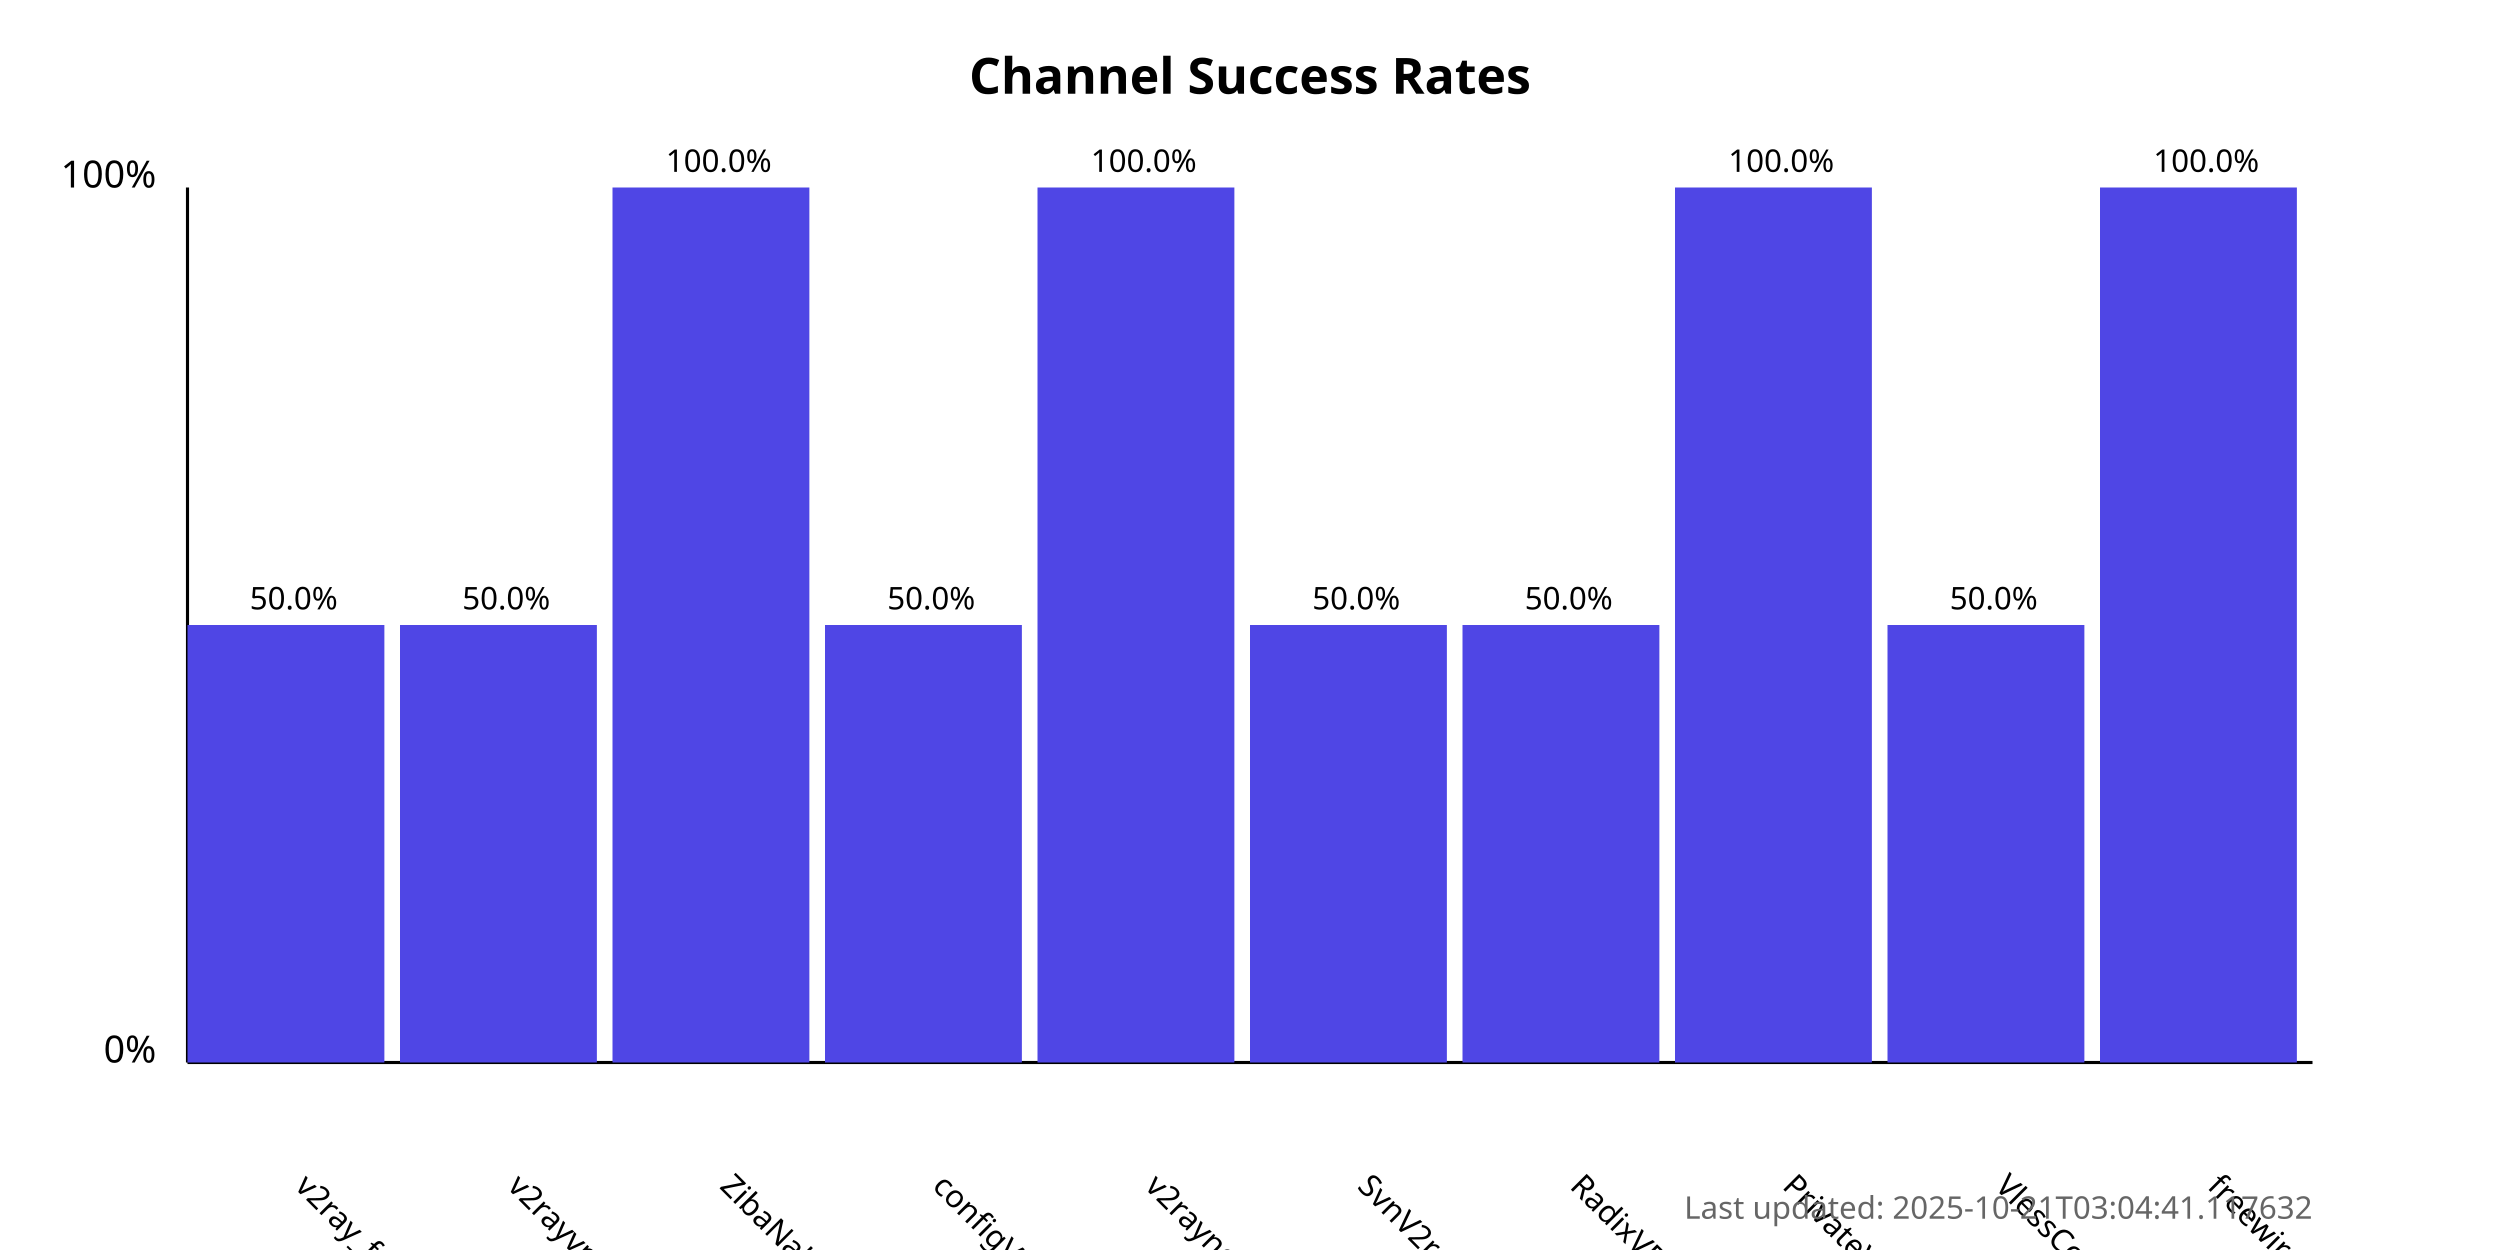
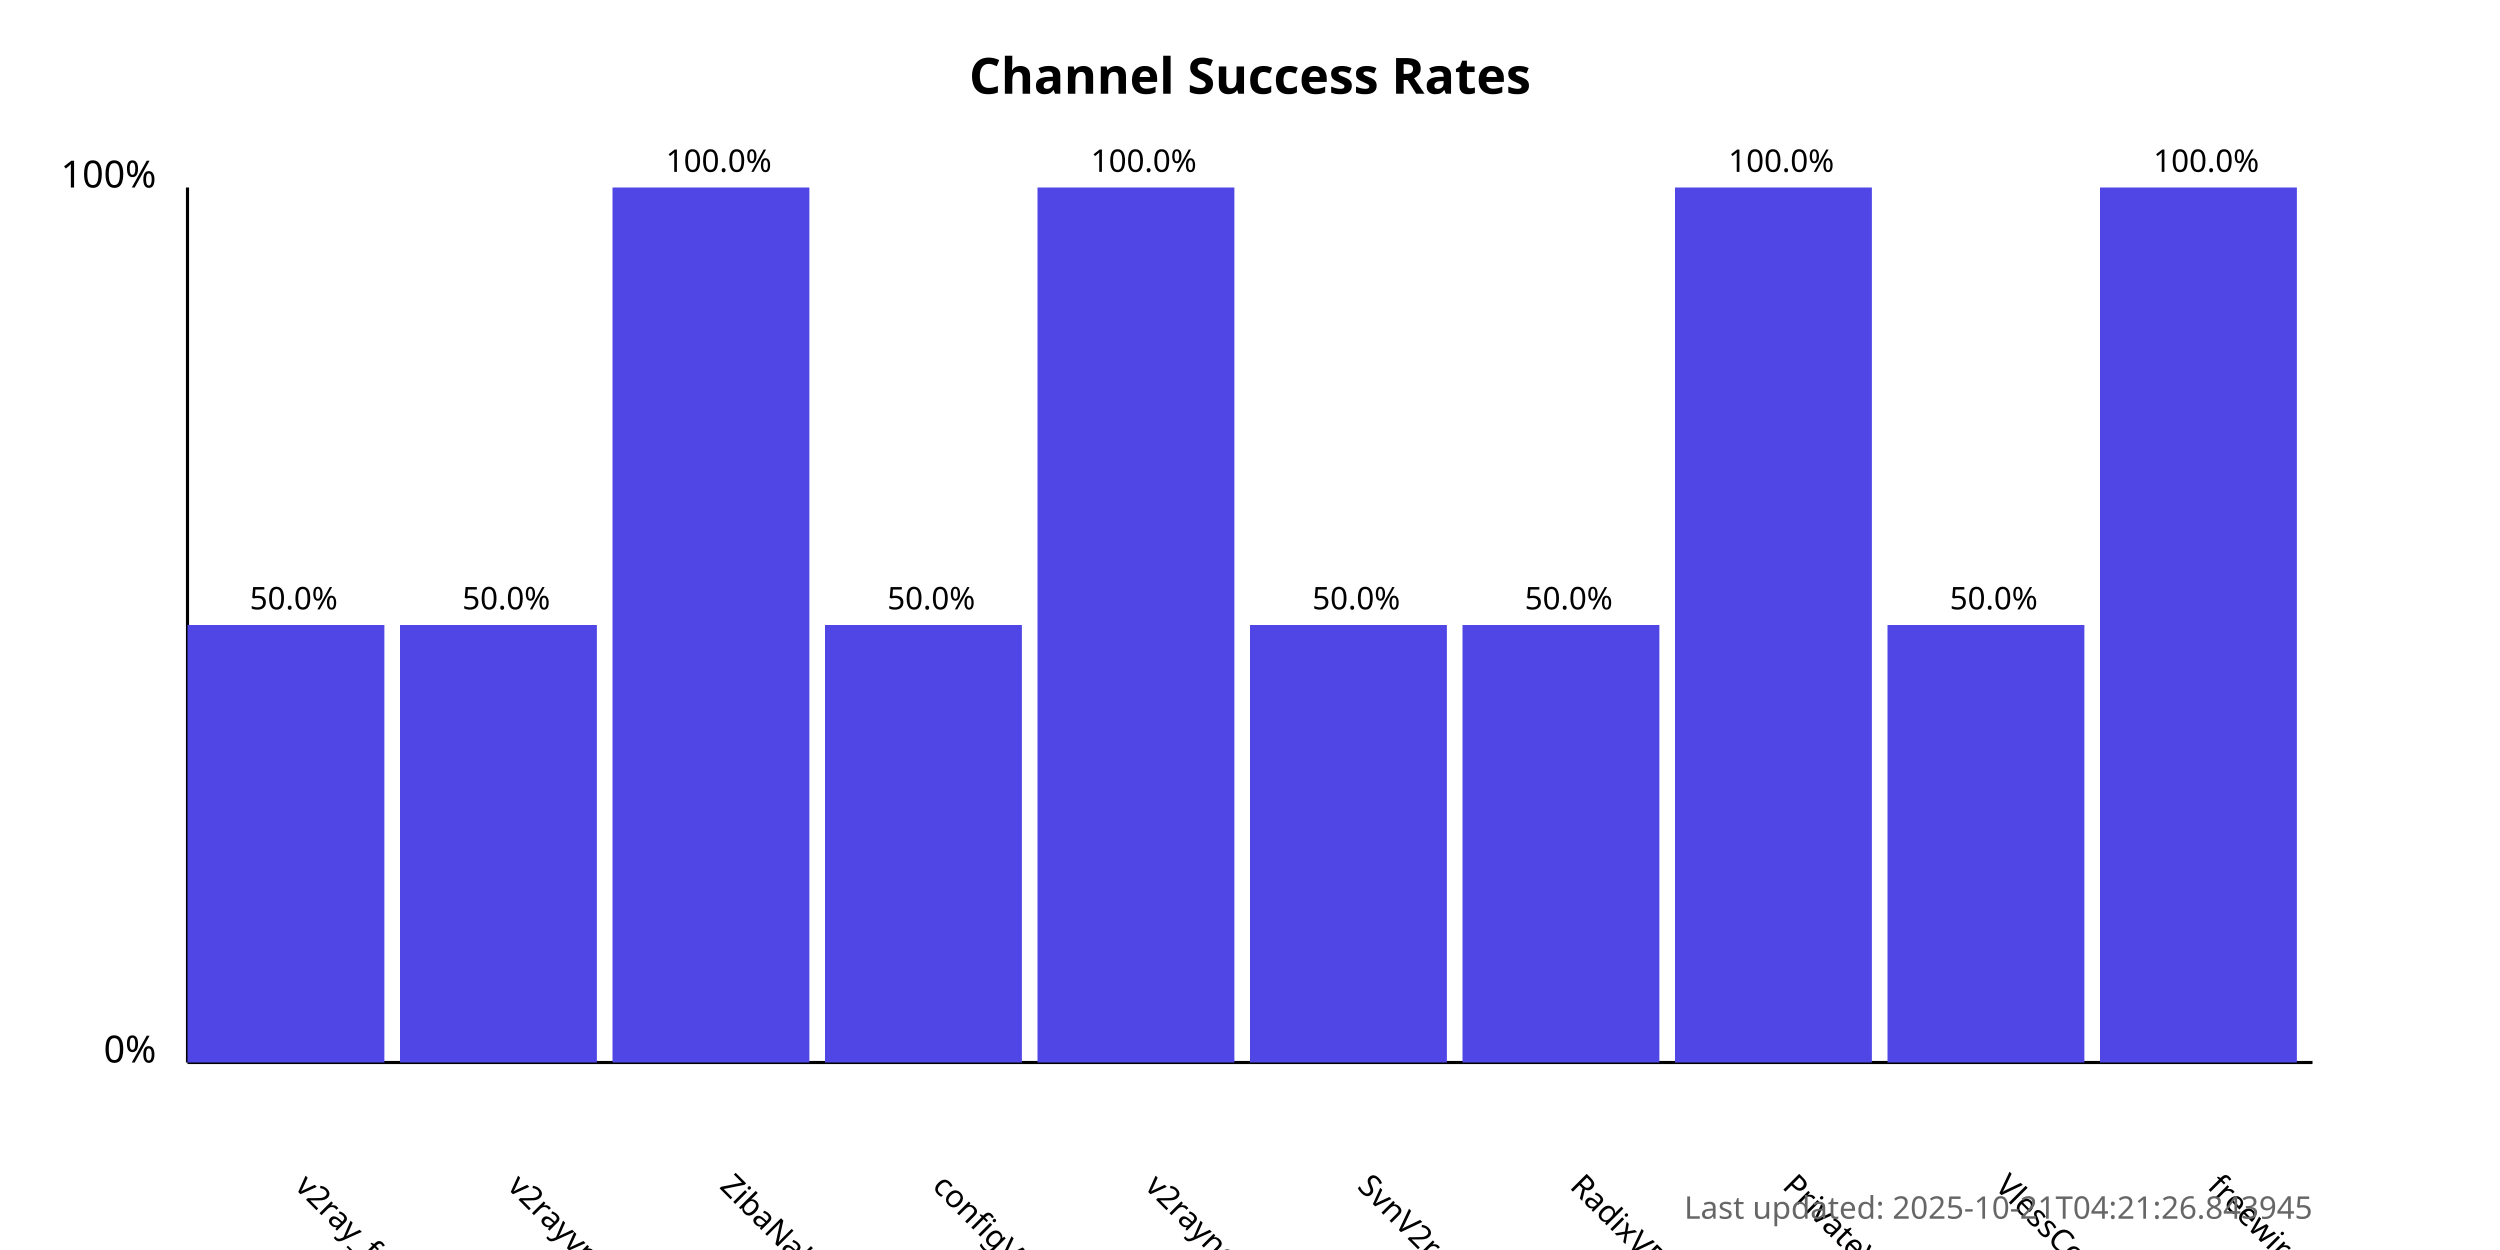
<svg xmlns="http://www.w3.org/2000/svg" width="800" height="400">
  <style>
            .chart-title { font: bold 16px sans-serif; }
            .axis-label { font: 12px sans-serif; }
            .tick-label { font: 10px sans-serif; }
            .bar { fill: #4f46e5; }
            .bar:hover { fill: #6366f1; }
            .timestamp { font: 10px sans-serif; fill: #666; }
        </style>
  <text x="400.0" y="30" text-anchor="middle" class="chart-title">
            Channel Success Rates
        </text>
  <line x1="60" y1="340" x2="60" y2="60" stroke="black" stroke-width="1" />
  <line x1="60" y1="340" x2="740" y2="340" stroke="black" stroke-width="1" />
  <text x="50" y="340" text-anchor="end" class="axis-label">0%</text>
  <text x="50" y="60" text-anchor="end" class="axis-label">100%</text>
  <g>
    <rect x="60" y="200.0" width="63.0" height="140.0" class="bar" />
    <text x="94.0" y="380" transform="rotate(45, 94.0, 380)" text-anchor="start" class="tick-label">
                v2ray_free_conf
            </text>
    <text x="94.0" y="195.0" text-anchor="middle" class="tick-label">
                50.0%
            </text>
  </g>
  <g>
    <rect x="128.0" y="200.0" width="63.0" height="140.0" class="bar" />
    <text x="162.0" y="380" transform="rotate(45, 162.0, 380)" text-anchor="start" class="tick-label">
                v2rayvpno
            </text>
    <text x="162.0" y="195.0" text-anchor="middle" class="tick-label">
                50.0%
            </text>
  </g>
  <g>
    <rect x="196.0" y="60.0" width="63.0" height="280.0" class="bar" />
    <text x="230.0" y="380" transform="rotate(45, 230.0, 380)" text-anchor="start" class="tick-label">
                ZibaNabz
            </text>
    <text x="230.0" y="55.0" text-anchor="middle" class="tick-label">
                100.0%
            </text>
  </g>
  <g>
    <rect x="264.0" y="200.0" width="63.0" height="140.0" class="bar" />
    <text x="298.0" y="380" transform="rotate(45, 298.0, 380)" text-anchor="start" class="tick-label">
                configV2rayForFree
            </text>
    <text x="298.0" y="195.0" text-anchor="middle" class="tick-label">
                50.0%
            </text>
  </g>
  <g>
    <rect x="332.0" y="60.0" width="63.0" height="280.0" class="bar" />
    <text x="366.0" y="380" transform="rotate(45, 366.0, 380)" text-anchor="start" class="tick-label">
                v2rayngvpn
            </text>
    <text x="366.0" y="55.0" text-anchor="middle" class="tick-label">
                100.0%
            </text>
  </g>
  <g>
    <rect x="400.0" y="200.0" width="63.0" height="140.0" class="bar" />
    <text x="434.0" y="380" transform="rotate(45, 434.0, 380)" text-anchor="start" class="tick-label">
                SvnV2ray
            </text>
    <text x="434.0" y="195.0" text-anchor="middle" class="tick-label">
                50.0%
            </text>
  </g>
  <g>
    <rect x="468.0" y="200.0" width="63.0" height="140.0" class="bar" />
    <text x="502.0" y="380" transform="rotate(45, 502.0, 380)" text-anchor="start" class="tick-label">
                RadixVPN
            </text>
    <text x="502.0" y="195.0" text-anchor="middle" class="tick-label">
                50.0%
            </text>
  </g>
  <g>
    <rect x="536.0" y="60.0" width="63.0" height="280.0" class="bar" />
    <text x="570.0" y="380" transform="rotate(45, 570.0, 380)" text-anchor="start" class="tick-label">
                PrivateVPNs
            </text>
    <text x="570.0" y="55.0" text-anchor="middle" class="tick-label">
                100.0%
            </text>
  </g>
  <g>
    <rect x="604.0" y="200.0" width="63.0" height="140.0" class="bar" />
    <text x="638.0" y="380" transform="rotate(45, 638.0, 380)" text-anchor="start" class="tick-label">
                VlessConfig
            </text>
    <text x="638.0" y="195.0" text-anchor="middle" class="tick-label">
                50.0%
            </text>
  </g>
  <g>
    <rect x="672.0" y="60.0" width="63.0" height="280.0" class="bar" />
    <text x="706.0" y="380" transform="rotate(45, 706.0, 380)" text-anchor="start" class="tick-label">
                freewireguard
            </text>
    <text x="706.0" y="55.0" text-anchor="middle" class="tick-label">
                100.0%
            </text>
  </g>
  <text x="740" y="390" text-anchor="end" class="timestamp">
-             Last updated: 2025-10-21T03:04:41.117632
+             Last updated: 2025-10-21T04:21:26.843945
        </text>
</svg>
